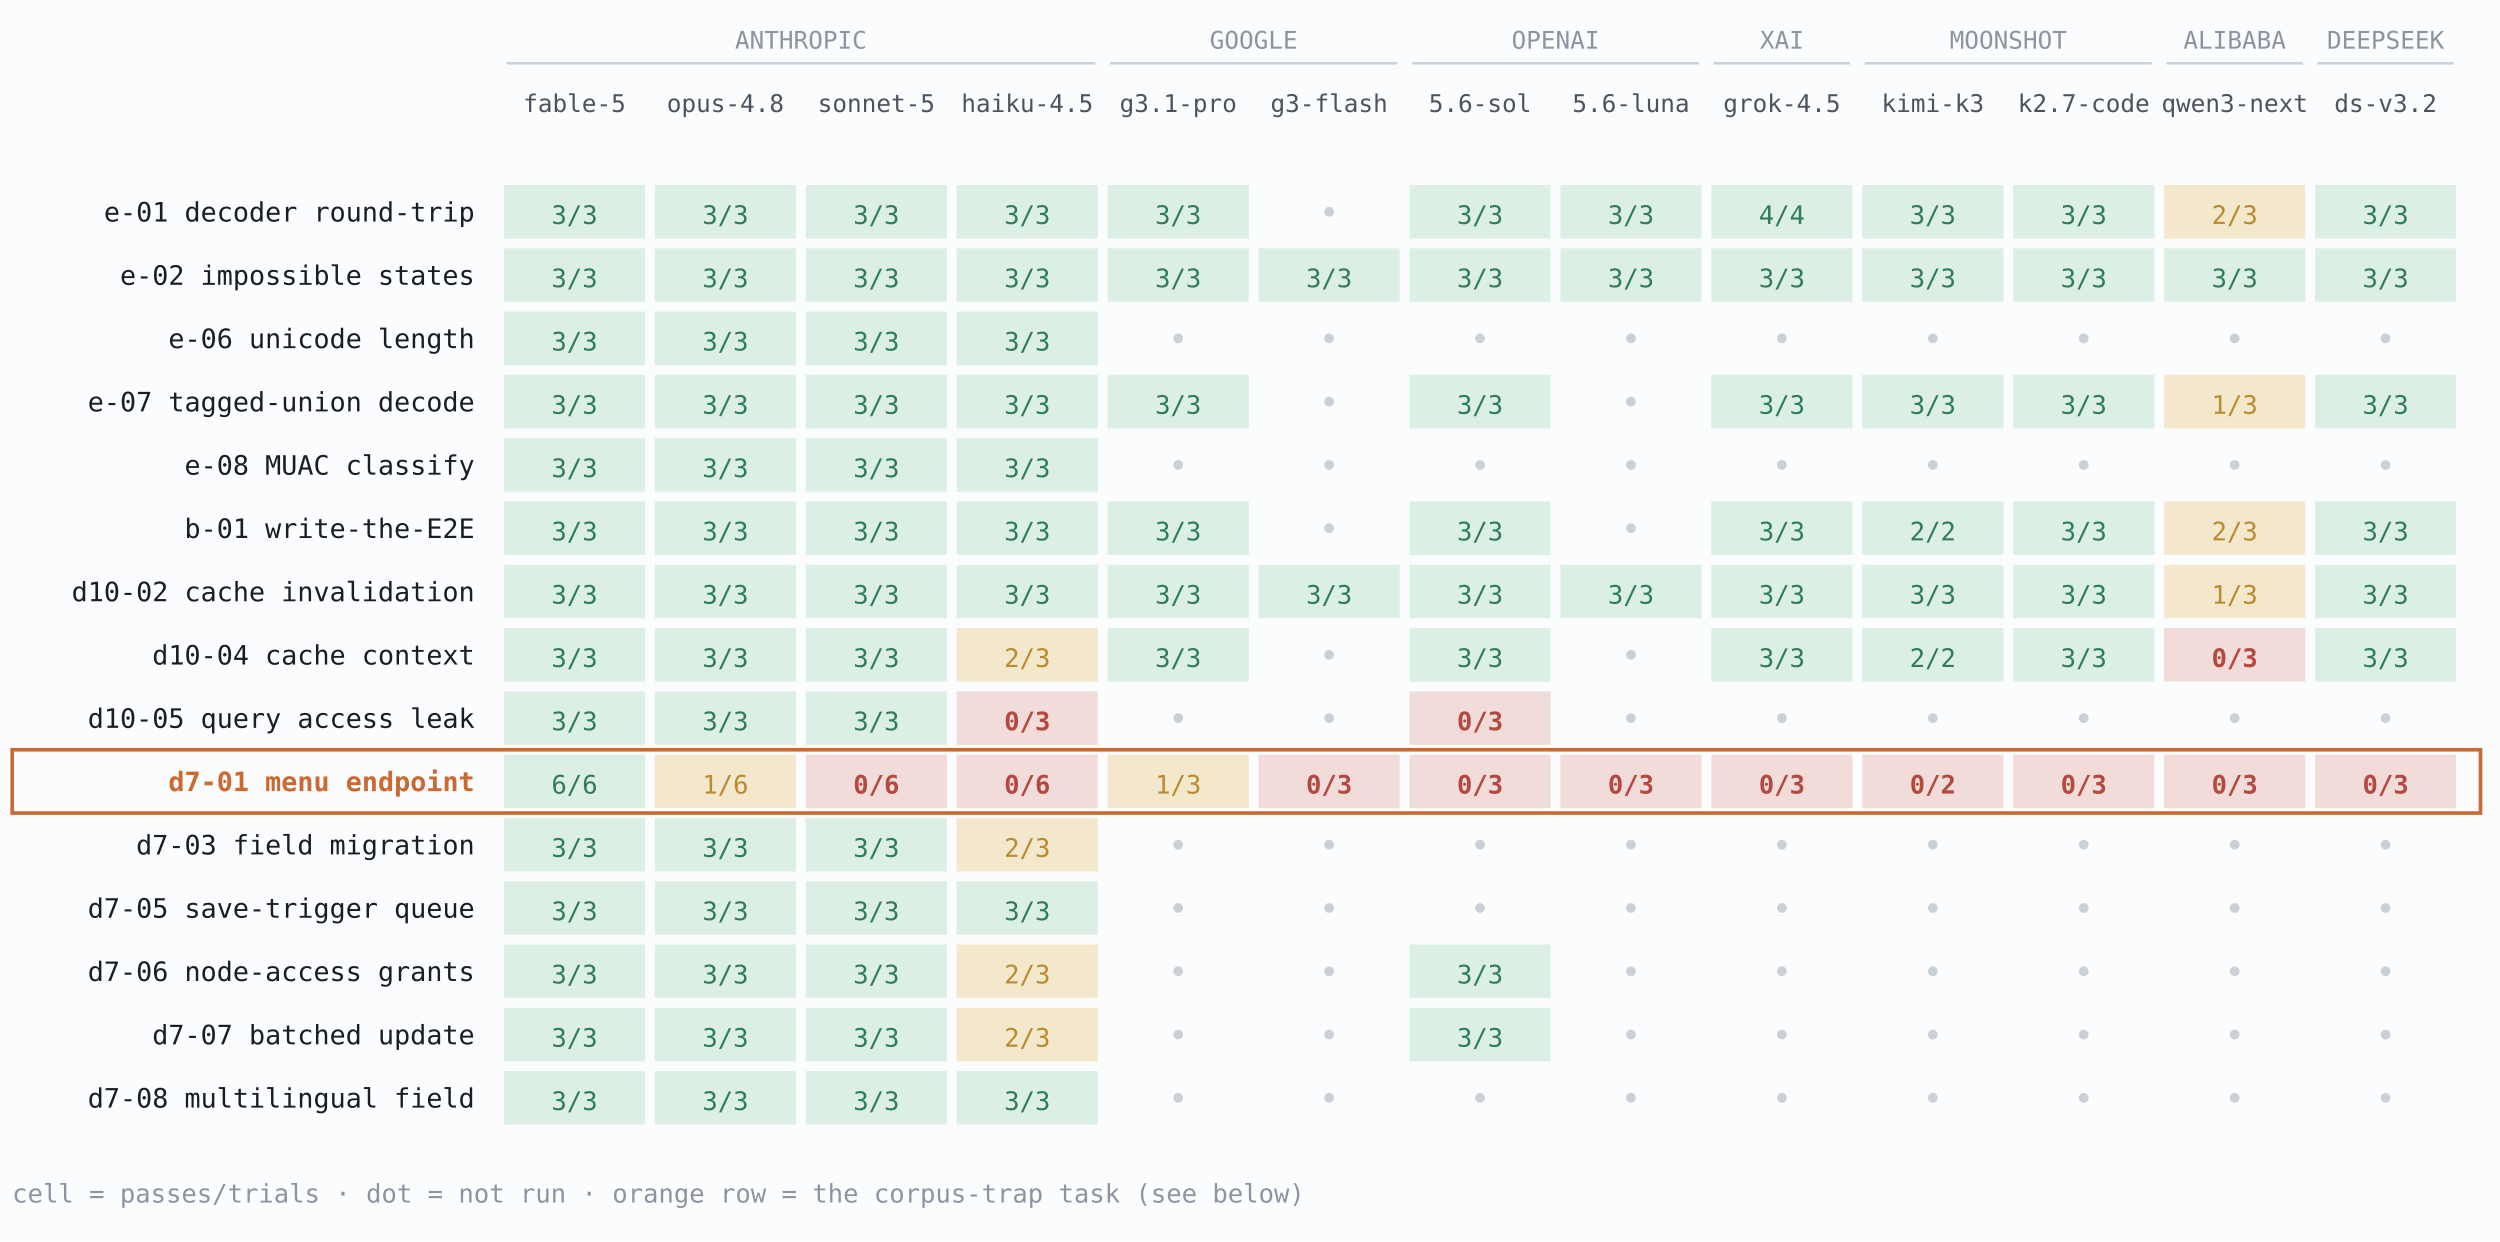
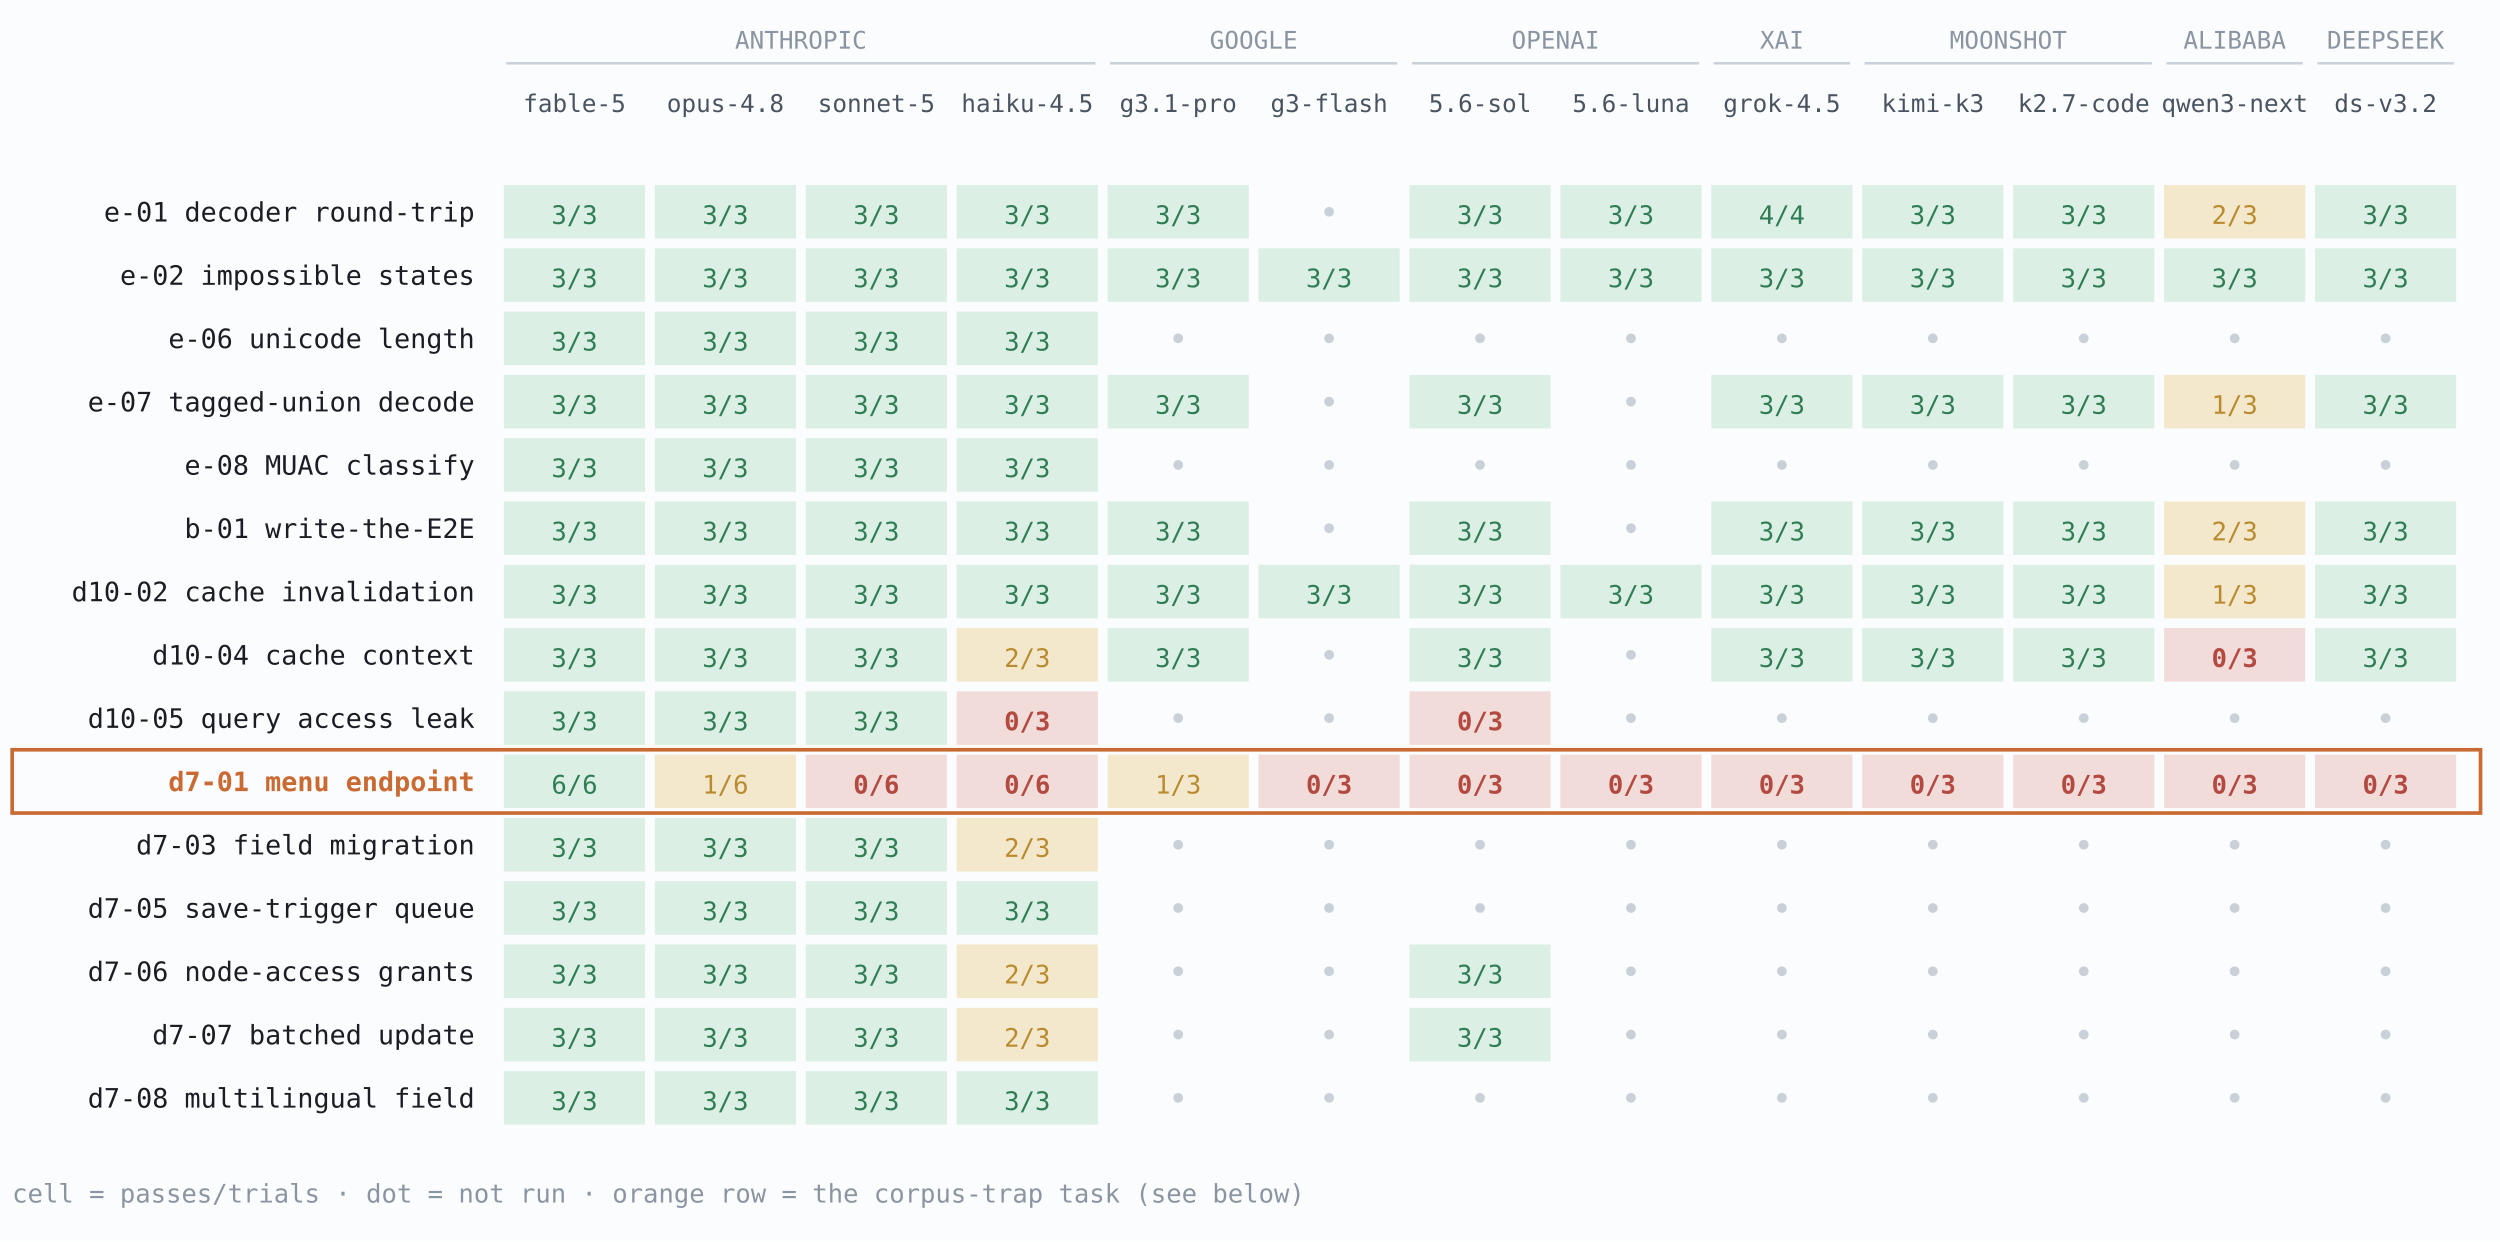
<svg xmlns="http://www.w3.org/2000/svg" width="1027" height="510" viewBox="0 0 1027 510" font-family="ui-monospace,'SF Mono','Cascadia Code',Menlo,Consolas,monospace">
  <rect width="1027" height="510" fill="#FBFCFD" />
  <text x="329.0" y="20" font-size="10" fill="#8B95A1" text-anchor="middle" font-weight="normal">ANTHROPIC</text>
  <line x1="208" y1="26" x2="450" y2="26" stroke="#C9D0D7" />
  <text x="236.0" y="46" font-size="10" fill="#4A5460" text-anchor="middle" font-weight="normal">fable-5</text>
  <text x="298.0" y="46" font-size="10" fill="#4A5460" text-anchor="middle" font-weight="normal">opus-4.8</text>
  <text x="360.0" y="46" font-size="10" fill="#4A5460" text-anchor="middle" font-weight="normal">sonnet-5</text>
  <text x="422.0" y="46" font-size="10" fill="#4A5460" text-anchor="middle" font-weight="normal">haiku-4.5</text>
  <text x="515.0" y="20" font-size="10" fill="#8B95A1" text-anchor="middle" font-weight="normal">GOOGLE</text>
  <line x1="456" y1="26" x2="574" y2="26" stroke="#C9D0D7" />
  <text x="484.0" y="46" font-size="10" fill="#4A5460" text-anchor="middle" font-weight="normal">g3.1-pro</text>
  <text x="546.0" y="46" font-size="10" fill="#4A5460" text-anchor="middle" font-weight="normal">g3-flash</text>
  <text x="639.0" y="20" font-size="10" fill="#8B95A1" text-anchor="middle" font-weight="normal">OPENAI</text>
  <line x1="580" y1="26" x2="698" y2="26" stroke="#C9D0D7" />
  <text x="608.0" y="46" font-size="10" fill="#4A5460" text-anchor="middle" font-weight="normal">5.6-sol</text>
  <text x="670.0" y="46" font-size="10" fill="#4A5460" text-anchor="middle" font-weight="normal">5.6-luna</text>
  <text x="732.0" y="20" font-size="10" fill="#8B95A1" text-anchor="middle" font-weight="normal">XAI</text>
  <line x1="704" y1="26" x2="760" y2="26" stroke="#C9D0D7" />
  <text x="732.0" y="46" font-size="10" fill="#4A5460" text-anchor="middle" font-weight="normal">grok-4.5</text>
  <text x="825.0" y="20" font-size="10" fill="#8B95A1" text-anchor="middle" font-weight="normal">MOONSHOT</text>
  <line x1="766" y1="26" x2="884" y2="26" stroke="#C9D0D7" />
  <text x="794.0" y="46" font-size="10" fill="#4A5460" text-anchor="middle" font-weight="normal">kimi-k3</text>
  <text x="856.0" y="46" font-size="10" fill="#4A5460" text-anchor="middle" font-weight="normal">k2.7-code</text>
  <text x="918.0" y="20" font-size="10" fill="#8B95A1" text-anchor="middle" font-weight="normal">ALIBABA</text>
  <line x1="890" y1="26" x2="946" y2="26" stroke="#C9D0D7" />
  <text x="918.0" y="46" font-size="10" fill="#4A5460" text-anchor="middle" font-weight="normal">qwen3-next</text>
  <text x="980.0" y="20" font-size="10" fill="#8B95A1" text-anchor="middle" font-weight="normal">DEEPSEEK</text>
  <line x1="952" y1="26" x2="1008" y2="26" stroke="#C9D0D7" />
  <text x="980.0" y="46" font-size="10" fill="#4A5460" text-anchor="middle" font-weight="normal">ds-v3.2</text>
  <text x="195" y="91" font-size="11" fill="#1A1E24" text-anchor="end" font-weight="normal">e-01 decoder round-trip</text>
  <rect x="207" y="76" width="58" height="22" fill="#DCEFE4" />
  <text x="236.0" y="92" font-size="10.5" fill="#2F7D55" text-anchor="middle" font-weight="normal">3/3</text>
  <rect x="269" y="76" width="58" height="22" fill="#DCEFE4" />
  <text x="298.0" y="92" font-size="10.5" fill="#2F7D55" text-anchor="middle" font-weight="normal">3/3</text>
  <rect x="331" y="76" width="58" height="22" fill="#DCEFE4" />
  <text x="360.0" y="92" font-size="10.5" fill="#2F7D55" text-anchor="middle" font-weight="normal">3/3</text>
  <rect x="393" y="76" width="58" height="22" fill="#DCEFE4" />
  <text x="422.0" y="92" font-size="10.5" fill="#2F7D55" text-anchor="middle" font-weight="normal">3/3</text>
  <rect x="455" y="76" width="58" height="22" fill="#DCEFE4" />
  <text x="484.0" y="92" font-size="10.5" fill="#2F7D55" text-anchor="middle" font-weight="normal">3/3</text>
  <circle cx="546.0" cy="87" r="2" fill="#C9D0D7" />
  <rect x="579" y="76" width="58" height="22" fill="#DCEFE4" />
  <text x="608.0" y="92" font-size="10.5" fill="#2F7D55" text-anchor="middle" font-weight="normal">3/3</text>
  <rect x="641" y="76" width="58" height="22" fill="#DCEFE4" />
  <text x="670.0" y="92" font-size="10.5" fill="#2F7D55" text-anchor="middle" font-weight="normal">3/3</text>
  <rect x="703" y="76" width="58" height="22" fill="#DCEFE4" />
  <text x="732.0" y="92" font-size="10.5" fill="#2F7D55" text-anchor="middle" font-weight="normal">4/4</text>
  <rect x="765" y="76" width="58" height="22" fill="#DCEFE4" />
  <text x="794.0" y="92" font-size="10.5" fill="#2F7D55" text-anchor="middle" font-weight="normal">3/3</text>
  <rect x="827" y="76" width="58" height="22" fill="#DCEFE4" />
  <text x="856.0" y="92" font-size="10.5" fill="#2F7D55" text-anchor="middle" font-weight="normal">3/3</text>
  <rect x="889" y="76" width="58" height="22" fill="#F3E8CC" />
  <text x="918.0" y="92" font-size="10.5" fill="#B98A2E" text-anchor="middle" font-weight="normal">2/3</text>
  <rect x="951" y="76" width="58" height="22" fill="#DCEFE4" />
  <text x="980.0" y="92" font-size="10.5" fill="#2F7D55" text-anchor="middle" font-weight="normal">3/3</text>
  <text x="195" y="117" font-size="11" fill="#1A1E24" text-anchor="end" font-weight="normal">e-02 impossible states</text>
  <rect x="207" y="102" width="58" height="22" fill="#DCEFE4" />
  <text x="236.0" y="118" font-size="10.5" fill="#2F7D55" text-anchor="middle" font-weight="normal">3/3</text>
  <rect x="269" y="102" width="58" height="22" fill="#DCEFE4" />
  <text x="298.0" y="118" font-size="10.5" fill="#2F7D55" text-anchor="middle" font-weight="normal">3/3</text>
  <rect x="331" y="102" width="58" height="22" fill="#DCEFE4" />
  <text x="360.0" y="118" font-size="10.5" fill="#2F7D55" text-anchor="middle" font-weight="normal">3/3</text>
  <rect x="393" y="102" width="58" height="22" fill="#DCEFE4" />
  <text x="422.0" y="118" font-size="10.5" fill="#2F7D55" text-anchor="middle" font-weight="normal">3/3</text>
  <rect x="455" y="102" width="58" height="22" fill="#DCEFE4" />
  <text x="484.0" y="118" font-size="10.5" fill="#2F7D55" text-anchor="middle" font-weight="normal">3/3</text>
  <rect x="517" y="102" width="58" height="22" fill="#DCEFE4" />
  <text x="546.0" y="118" font-size="10.5" fill="#2F7D55" text-anchor="middle" font-weight="normal">3/3</text>
  <rect x="579" y="102" width="58" height="22" fill="#DCEFE4" />
  <text x="608.0" y="118" font-size="10.5" fill="#2F7D55" text-anchor="middle" font-weight="normal">3/3</text>
  <rect x="641" y="102" width="58" height="22" fill="#DCEFE4" />
  <text x="670.0" y="118" font-size="10.5" fill="#2F7D55" text-anchor="middle" font-weight="normal">3/3</text>
  <rect x="703" y="102" width="58" height="22" fill="#DCEFE4" />
  <text x="732.0" y="118" font-size="10.5" fill="#2F7D55" text-anchor="middle" font-weight="normal">3/3</text>
  <rect x="765" y="102" width="58" height="22" fill="#DCEFE4" />
  <text x="794.0" y="118" font-size="10.5" fill="#2F7D55" text-anchor="middle" font-weight="normal">3/3</text>
  <rect x="827" y="102" width="58" height="22" fill="#DCEFE4" />
  <text x="856.0" y="118" font-size="10.5" fill="#2F7D55" text-anchor="middle" font-weight="normal">3/3</text>
  <rect x="889" y="102" width="58" height="22" fill="#DCEFE4" />
  <text x="918.0" y="118" font-size="10.5" fill="#2F7D55" text-anchor="middle" font-weight="normal">3/3</text>
  <rect x="951" y="102" width="58" height="22" fill="#DCEFE4" />
  <text x="980.0" y="118" font-size="10.5" fill="#2F7D55" text-anchor="middle" font-weight="normal">3/3</text>
  <text x="195" y="143" font-size="11" fill="#1A1E24" text-anchor="end" font-weight="normal">e-06 unicode length</text>
  <rect x="207" y="128" width="58" height="22" fill="#DCEFE4" />
  <text x="236.0" y="144" font-size="10.5" fill="#2F7D55" text-anchor="middle" font-weight="normal">3/3</text>
  <rect x="269" y="128" width="58" height="22" fill="#DCEFE4" />
  <text x="298.0" y="144" font-size="10.5" fill="#2F7D55" text-anchor="middle" font-weight="normal">3/3</text>
  <rect x="331" y="128" width="58" height="22" fill="#DCEFE4" />
  <text x="360.0" y="144" font-size="10.5" fill="#2F7D55" text-anchor="middle" font-weight="normal">3/3</text>
  <rect x="393" y="128" width="58" height="22" fill="#DCEFE4" />
  <text x="422.0" y="144" font-size="10.5" fill="#2F7D55" text-anchor="middle" font-weight="normal">3/3</text>
  <circle cx="484.0" cy="139" r="2" fill="#C9D0D7" />
  <circle cx="546.0" cy="139" r="2" fill="#C9D0D7" />
  <circle cx="608.0" cy="139" r="2" fill="#C9D0D7" />
  <circle cx="670.0" cy="139" r="2" fill="#C9D0D7" />
  <circle cx="732.0" cy="139" r="2" fill="#C9D0D7" />
  <circle cx="794.0" cy="139" r="2" fill="#C9D0D7" />
  <circle cx="856.0" cy="139" r="2" fill="#C9D0D7" />
  <circle cx="918.0" cy="139" r="2" fill="#C9D0D7" />
  <circle cx="980.0" cy="139" r="2" fill="#C9D0D7" />
  <text x="195" y="169" font-size="11" fill="#1A1E24" text-anchor="end" font-weight="normal">e-07 tagged-union decode</text>
  <rect x="207" y="154" width="58" height="22" fill="#DCEFE4" />
  <text x="236.0" y="170" font-size="10.5" fill="#2F7D55" text-anchor="middle" font-weight="normal">3/3</text>
  <rect x="269" y="154" width="58" height="22" fill="#DCEFE4" />
  <text x="298.0" y="170" font-size="10.5" fill="#2F7D55" text-anchor="middle" font-weight="normal">3/3</text>
  <rect x="331" y="154" width="58" height="22" fill="#DCEFE4" />
  <text x="360.0" y="170" font-size="10.5" fill="#2F7D55" text-anchor="middle" font-weight="normal">3/3</text>
  <rect x="393" y="154" width="58" height="22" fill="#DCEFE4" />
  <text x="422.0" y="170" font-size="10.5" fill="#2F7D55" text-anchor="middle" font-weight="normal">3/3</text>
  <rect x="455" y="154" width="58" height="22" fill="#DCEFE4" />
  <text x="484.0" y="170" font-size="10.5" fill="#2F7D55" text-anchor="middle" font-weight="normal">3/3</text>
  <circle cx="546.0" cy="165" r="2" fill="#C9D0D7" />
  <rect x="579" y="154" width="58" height="22" fill="#DCEFE4" />
  <text x="608.0" y="170" font-size="10.5" fill="#2F7D55" text-anchor="middle" font-weight="normal">3/3</text>
  <circle cx="670.0" cy="165" r="2" fill="#C9D0D7" />
  <rect x="703" y="154" width="58" height="22" fill="#DCEFE4" />
  <text x="732.0" y="170" font-size="10.5" fill="#2F7D55" text-anchor="middle" font-weight="normal">3/3</text>
  <rect x="765" y="154" width="58" height="22" fill="#DCEFE4" />
  <text x="794.0" y="170" font-size="10.5" fill="#2F7D55" text-anchor="middle" font-weight="normal">3/3</text>
  <rect x="827" y="154" width="58" height="22" fill="#DCEFE4" />
  <text x="856.0" y="170" font-size="10.5" fill="#2F7D55" text-anchor="middle" font-weight="normal">3/3</text>
  <rect x="889" y="154" width="58" height="22" fill="#F3E8CC" />
  <text x="918.0" y="170" font-size="10.5" fill="#B98A2E" text-anchor="middle" font-weight="normal">1/3</text>
  <rect x="951" y="154" width="58" height="22" fill="#DCEFE4" />
  <text x="980.0" y="170" font-size="10.5" fill="#2F7D55" text-anchor="middle" font-weight="normal">3/3</text>
  <text x="195" y="195" font-size="11" fill="#1A1E24" text-anchor="end" font-weight="normal">e-08 MUAC classify</text>
  <rect x="207" y="180" width="58" height="22" fill="#DCEFE4" />
  <text x="236.0" y="196" font-size="10.5" fill="#2F7D55" text-anchor="middle" font-weight="normal">3/3</text>
  <rect x="269" y="180" width="58" height="22" fill="#DCEFE4" />
  <text x="298.0" y="196" font-size="10.5" fill="#2F7D55" text-anchor="middle" font-weight="normal">3/3</text>
  <rect x="331" y="180" width="58" height="22" fill="#DCEFE4" />
  <text x="360.0" y="196" font-size="10.5" fill="#2F7D55" text-anchor="middle" font-weight="normal">3/3</text>
  <rect x="393" y="180" width="58" height="22" fill="#DCEFE4" />
  <text x="422.0" y="196" font-size="10.5" fill="#2F7D55" text-anchor="middle" font-weight="normal">3/3</text>
  <circle cx="484.0" cy="191" r="2" fill="#C9D0D7" />
  <circle cx="546.0" cy="191" r="2" fill="#C9D0D7" />
  <circle cx="608.0" cy="191" r="2" fill="#C9D0D7" />
  <circle cx="670.0" cy="191" r="2" fill="#C9D0D7" />
  <circle cx="732.0" cy="191" r="2" fill="#C9D0D7" />
  <circle cx="794.0" cy="191" r="2" fill="#C9D0D7" />
  <circle cx="856.0" cy="191" r="2" fill="#C9D0D7" />
  <circle cx="918.0" cy="191" r="2" fill="#C9D0D7" />
  <circle cx="980.0" cy="191" r="2" fill="#C9D0D7" />
  <text x="195" y="221" font-size="11" fill="#1A1E24" text-anchor="end" font-weight="normal">b-01 write-the-E2E</text>
  <rect x="207" y="206" width="58" height="22" fill="#DCEFE4" />
  <text x="236.0" y="222" font-size="10.5" fill="#2F7D55" text-anchor="middle" font-weight="normal">3/3</text>
  <rect x="269" y="206" width="58" height="22" fill="#DCEFE4" />
  <text x="298.0" y="222" font-size="10.5" fill="#2F7D55" text-anchor="middle" font-weight="normal">3/3</text>
  <rect x="331" y="206" width="58" height="22" fill="#DCEFE4" />
  <text x="360.0" y="222" font-size="10.5" fill="#2F7D55" text-anchor="middle" font-weight="normal">3/3</text>
  <rect x="393" y="206" width="58" height="22" fill="#DCEFE4" />
  <text x="422.0" y="222" font-size="10.5" fill="#2F7D55" text-anchor="middle" font-weight="normal">3/3</text>
  <rect x="455" y="206" width="58" height="22" fill="#DCEFE4" />
  <text x="484.0" y="222" font-size="10.5" fill="#2F7D55" text-anchor="middle" font-weight="normal">3/3</text>
  <circle cx="546.0" cy="217" r="2" fill="#C9D0D7" />
  <rect x="579" y="206" width="58" height="22" fill="#DCEFE4" />
  <text x="608.0" y="222" font-size="10.5" fill="#2F7D55" text-anchor="middle" font-weight="normal">3/3</text>
  <circle cx="670.0" cy="217" r="2" fill="#C9D0D7" />
  <rect x="703" y="206" width="58" height="22" fill="#DCEFE4" />
  <text x="732.0" y="222" font-size="10.5" fill="#2F7D55" text-anchor="middle" font-weight="normal">3/3</text>
  <rect x="765" y="206" width="58" height="22" fill="#DCEFE4" />
-   <text x="794.0" y="222" font-size="10.5" fill="#2F7D55" text-anchor="middle" font-weight="normal">2/2</text>
+   <text x="794.0" y="222" font-size="10.5" fill="#2F7D55" text-anchor="middle" font-weight="normal">3/3</text>
  <rect x="827" y="206" width="58" height="22" fill="#DCEFE4" />
  <text x="856.0" y="222" font-size="10.5" fill="#2F7D55" text-anchor="middle" font-weight="normal">3/3</text>
  <rect x="889" y="206" width="58" height="22" fill="#F3E8CC" />
  <text x="918.0" y="222" font-size="10.5" fill="#B98A2E" text-anchor="middle" font-weight="normal">2/3</text>
  <rect x="951" y="206" width="58" height="22" fill="#DCEFE4" />
  <text x="980.0" y="222" font-size="10.5" fill="#2F7D55" text-anchor="middle" font-weight="normal">3/3</text>
  <text x="195" y="247" font-size="11" fill="#1A1E24" text-anchor="end" font-weight="normal">d10-02 cache invalidation</text>
  <rect x="207" y="232" width="58" height="22" fill="#DCEFE4" />
  <text x="236.0" y="248" font-size="10.5" fill="#2F7D55" text-anchor="middle" font-weight="normal">3/3</text>
  <rect x="269" y="232" width="58" height="22" fill="#DCEFE4" />
  <text x="298.0" y="248" font-size="10.5" fill="#2F7D55" text-anchor="middle" font-weight="normal">3/3</text>
  <rect x="331" y="232" width="58" height="22" fill="#DCEFE4" />
  <text x="360.0" y="248" font-size="10.5" fill="#2F7D55" text-anchor="middle" font-weight="normal">3/3</text>
  <rect x="393" y="232" width="58" height="22" fill="#DCEFE4" />
  <text x="422.0" y="248" font-size="10.5" fill="#2F7D55" text-anchor="middle" font-weight="normal">3/3</text>
  <rect x="455" y="232" width="58" height="22" fill="#DCEFE4" />
  <text x="484.0" y="248" font-size="10.5" fill="#2F7D55" text-anchor="middle" font-weight="normal">3/3</text>
  <rect x="517" y="232" width="58" height="22" fill="#DCEFE4" />
  <text x="546.0" y="248" font-size="10.5" fill="#2F7D55" text-anchor="middle" font-weight="normal">3/3</text>
  <rect x="579" y="232" width="58" height="22" fill="#DCEFE4" />
  <text x="608.0" y="248" font-size="10.5" fill="#2F7D55" text-anchor="middle" font-weight="normal">3/3</text>
  <rect x="641" y="232" width="58" height="22" fill="#DCEFE4" />
  <text x="670.0" y="248" font-size="10.5" fill="#2F7D55" text-anchor="middle" font-weight="normal">3/3</text>
  <rect x="703" y="232" width="58" height="22" fill="#DCEFE4" />
  <text x="732.0" y="248" font-size="10.5" fill="#2F7D55" text-anchor="middle" font-weight="normal">3/3</text>
  <rect x="765" y="232" width="58" height="22" fill="#DCEFE4" />
  <text x="794.0" y="248" font-size="10.5" fill="#2F7D55" text-anchor="middle" font-weight="normal">3/3</text>
  <rect x="827" y="232" width="58" height="22" fill="#DCEFE4" />
  <text x="856.0" y="248" font-size="10.5" fill="#2F7D55" text-anchor="middle" font-weight="normal">3/3</text>
  <rect x="889" y="232" width="58" height="22" fill="#F3E8CC" />
  <text x="918.0" y="248" font-size="10.5" fill="#B98A2E" text-anchor="middle" font-weight="normal">1/3</text>
  <rect x="951" y="232" width="58" height="22" fill="#DCEFE4" />
  <text x="980.0" y="248" font-size="10.5" fill="#2F7D55" text-anchor="middle" font-weight="normal">3/3</text>
  <text x="195" y="273" font-size="11" fill="#1A1E24" text-anchor="end" font-weight="normal">d10-04 cache context</text>
  <rect x="207" y="258" width="58" height="22" fill="#DCEFE4" />
  <text x="236.0" y="274" font-size="10.5" fill="#2F7D55" text-anchor="middle" font-weight="normal">3/3</text>
  <rect x="269" y="258" width="58" height="22" fill="#DCEFE4" />
  <text x="298.0" y="274" font-size="10.5" fill="#2F7D55" text-anchor="middle" font-weight="normal">3/3</text>
  <rect x="331" y="258" width="58" height="22" fill="#DCEFE4" />
  <text x="360.0" y="274" font-size="10.5" fill="#2F7D55" text-anchor="middle" font-weight="normal">3/3</text>
  <rect x="393" y="258" width="58" height="22" fill="#F3E8CC" />
  <text x="422.0" y="274" font-size="10.5" fill="#B98A2E" text-anchor="middle" font-weight="normal">2/3</text>
  <rect x="455" y="258" width="58" height="22" fill="#DCEFE4" />
  <text x="484.0" y="274" font-size="10.5" fill="#2F7D55" text-anchor="middle" font-weight="normal">3/3</text>
  <circle cx="546.0" cy="269" r="2" fill="#C9D0D7" />
  <rect x="579" y="258" width="58" height="22" fill="#DCEFE4" />
  <text x="608.0" y="274" font-size="10.5" fill="#2F7D55" text-anchor="middle" font-weight="normal">3/3</text>
  <circle cx="670.0" cy="269" r="2" fill="#C9D0D7" />
  <rect x="703" y="258" width="58" height="22" fill="#DCEFE4" />
  <text x="732.0" y="274" font-size="10.5" fill="#2F7D55" text-anchor="middle" font-weight="normal">3/3</text>
  <rect x="765" y="258" width="58" height="22" fill="#DCEFE4" />
-   <text x="794.0" y="274" font-size="10.5" fill="#2F7D55" text-anchor="middle" font-weight="normal">2/2</text>
+   <text x="794.0" y="274" font-size="10.5" fill="#2F7D55" text-anchor="middle" font-weight="normal">3/3</text>
  <rect x="827" y="258" width="58" height="22" fill="#DCEFE4" />
  <text x="856.0" y="274" font-size="10.5" fill="#2F7D55" text-anchor="middle" font-weight="normal">3/3</text>
  <rect x="889" y="258" width="58" height="22" fill="#F2DCD9" />
  <text x="918.0" y="274" font-size="10.5" fill="#B34A41" text-anchor="middle" font-weight="bold">0/3</text>
  <rect x="951" y="258" width="58" height="22" fill="#DCEFE4" />
  <text x="980.0" y="274" font-size="10.5" fill="#2F7D55" text-anchor="middle" font-weight="normal">3/3</text>
  <text x="195" y="299" font-size="11" fill="#1A1E24" text-anchor="end" font-weight="normal">d10-05 query access leak</text>
  <rect x="207" y="284" width="58" height="22" fill="#DCEFE4" />
  <text x="236.0" y="300" font-size="10.5" fill="#2F7D55" text-anchor="middle" font-weight="normal">3/3</text>
  <rect x="269" y="284" width="58" height="22" fill="#DCEFE4" />
  <text x="298.0" y="300" font-size="10.5" fill="#2F7D55" text-anchor="middle" font-weight="normal">3/3</text>
  <rect x="331" y="284" width="58" height="22" fill="#DCEFE4" />
  <text x="360.0" y="300" font-size="10.5" fill="#2F7D55" text-anchor="middle" font-weight="normal">3/3</text>
  <rect x="393" y="284" width="58" height="22" fill="#F2DCD9" />
  <text x="422.0" y="300" font-size="10.5" fill="#B34A41" text-anchor="middle" font-weight="bold">0/3</text>
  <circle cx="484.0" cy="295" r="2" fill="#C9D0D7" />
  <circle cx="546.0" cy="295" r="2" fill="#C9D0D7" />
  <rect x="579" y="284" width="58" height="22" fill="#F2DCD9" />
  <text x="608.0" y="300" font-size="10.5" fill="#B34A41" text-anchor="middle" font-weight="bold">0/3</text>
  <circle cx="670.0" cy="295" r="2" fill="#C9D0D7" />
  <circle cx="732.0" cy="295" r="2" fill="#C9D0D7" />
  <circle cx="794.0" cy="295" r="2" fill="#C9D0D7" />
  <circle cx="856.0" cy="295" r="2" fill="#C9D0D7" />
  <circle cx="918.0" cy="295" r="2" fill="#C9D0D7" />
  <circle cx="980.0" cy="295" r="2" fill="#C9D0D7" />
  <text x="195" y="325" font-size="11" fill="#C96A32" text-anchor="end" font-weight="bold">d7-01 menu endpoint</text>
  <rect x="207" y="310" width="58" height="22" fill="#DCEFE4" />
  <text x="236.0" y="326" font-size="10.5" fill="#2F7D55" text-anchor="middle" font-weight="normal">6/6</text>
  <rect x="269" y="310" width="58" height="22" fill="#F3E8CC" />
  <text x="298.0" y="326" font-size="10.5" fill="#B98A2E" text-anchor="middle" font-weight="normal">1/6</text>
  <rect x="331" y="310" width="58" height="22" fill="#F2DCD9" />
  <text x="360.0" y="326" font-size="10.5" fill="#B34A41" text-anchor="middle" font-weight="bold">0/6</text>
  <rect x="393" y="310" width="58" height="22" fill="#F2DCD9" />
  <text x="422.0" y="326" font-size="10.5" fill="#B34A41" text-anchor="middle" font-weight="bold">0/6</text>
  <rect x="455" y="310" width="58" height="22" fill="#F3E8CC" />
  <text x="484.0" y="326" font-size="10.5" fill="#B98A2E" text-anchor="middle" font-weight="normal">1/3</text>
  <rect x="517" y="310" width="58" height="22" fill="#F2DCD9" />
  <text x="546.0" y="326" font-size="10.5" fill="#B34A41" text-anchor="middle" font-weight="bold">0/3</text>
  <rect x="579" y="310" width="58" height="22" fill="#F2DCD9" />
  <text x="608.0" y="326" font-size="10.5" fill="#B34A41" text-anchor="middle" font-weight="bold">0/3</text>
  <rect x="641" y="310" width="58" height="22" fill="#F2DCD9" />
  <text x="670.0" y="326" font-size="10.5" fill="#B34A41" text-anchor="middle" font-weight="bold">0/3</text>
  <rect x="703" y="310" width="58" height="22" fill="#F2DCD9" />
  <text x="732.0" y="326" font-size="10.5" fill="#B34A41" text-anchor="middle" font-weight="bold">0/3</text>
  <rect x="765" y="310" width="58" height="22" fill="#F2DCD9" />
-   <text x="794.0" y="326" font-size="10.5" fill="#B34A41" text-anchor="middle" font-weight="bold">0/2</text>
+   <text x="794.0" y="326" font-size="10.5" fill="#B34A41" text-anchor="middle" font-weight="bold">0/3</text>
  <rect x="827" y="310" width="58" height="22" fill="#F2DCD9" />
  <text x="856.0" y="326" font-size="10.5" fill="#B34A41" text-anchor="middle" font-weight="bold">0/3</text>
  <rect x="889" y="310" width="58" height="22" fill="#F2DCD9" />
  <text x="918.0" y="326" font-size="10.5" fill="#B34A41" text-anchor="middle" font-weight="bold">0/3</text>
  <rect x="951" y="310" width="58" height="22" fill="#F2DCD9" />
  <text x="980.0" y="326" font-size="10.5" fill="#B34A41" text-anchor="middle" font-weight="bold">0/3</text>
  <rect x="5" y="308" width="1014" height="26" fill="none" stroke="#C96A32" stroke-width="1.5" />
  <text x="195" y="351" font-size="11" fill="#1A1E24" text-anchor="end" font-weight="normal">d7-03 field migration</text>
  <rect x="207" y="336" width="58" height="22" fill="#DCEFE4" />
  <text x="236.0" y="352" font-size="10.5" fill="#2F7D55" text-anchor="middle" font-weight="normal">3/3</text>
  <rect x="269" y="336" width="58" height="22" fill="#DCEFE4" />
  <text x="298.0" y="352" font-size="10.5" fill="#2F7D55" text-anchor="middle" font-weight="normal">3/3</text>
  <rect x="331" y="336" width="58" height="22" fill="#DCEFE4" />
  <text x="360.0" y="352" font-size="10.5" fill="#2F7D55" text-anchor="middle" font-weight="normal">3/3</text>
  <rect x="393" y="336" width="58" height="22" fill="#F3E8CC" />
  <text x="422.0" y="352" font-size="10.5" fill="#B98A2E" text-anchor="middle" font-weight="normal">2/3</text>
  <circle cx="484.0" cy="347" r="2" fill="#C9D0D7" />
  <circle cx="546.0" cy="347" r="2" fill="#C9D0D7" />
  <circle cx="608.0" cy="347" r="2" fill="#C9D0D7" />
  <circle cx="670.0" cy="347" r="2" fill="#C9D0D7" />
  <circle cx="732.0" cy="347" r="2" fill="#C9D0D7" />
  <circle cx="794.0" cy="347" r="2" fill="#C9D0D7" />
  <circle cx="856.0" cy="347" r="2" fill="#C9D0D7" />
  <circle cx="918.0" cy="347" r="2" fill="#C9D0D7" />
  <circle cx="980.0" cy="347" r="2" fill="#C9D0D7" />
  <text x="195" y="377" font-size="11" fill="#1A1E24" text-anchor="end" font-weight="normal">d7-05 save-trigger queue</text>
  <rect x="207" y="362" width="58" height="22" fill="#DCEFE4" />
  <text x="236.0" y="378" font-size="10.5" fill="#2F7D55" text-anchor="middle" font-weight="normal">3/3</text>
  <rect x="269" y="362" width="58" height="22" fill="#DCEFE4" />
  <text x="298.0" y="378" font-size="10.5" fill="#2F7D55" text-anchor="middle" font-weight="normal">3/3</text>
  <rect x="331" y="362" width="58" height="22" fill="#DCEFE4" />
  <text x="360.0" y="378" font-size="10.5" fill="#2F7D55" text-anchor="middle" font-weight="normal">3/3</text>
  <rect x="393" y="362" width="58" height="22" fill="#DCEFE4" />
  <text x="422.0" y="378" font-size="10.5" fill="#2F7D55" text-anchor="middle" font-weight="normal">3/3</text>
  <circle cx="484.0" cy="373" r="2" fill="#C9D0D7" />
  <circle cx="546.0" cy="373" r="2" fill="#C9D0D7" />
  <circle cx="608.0" cy="373" r="2" fill="#C9D0D7" />
  <circle cx="670.0" cy="373" r="2" fill="#C9D0D7" />
  <circle cx="732.0" cy="373" r="2" fill="#C9D0D7" />
  <circle cx="794.0" cy="373" r="2" fill="#C9D0D7" />
  <circle cx="856.0" cy="373" r="2" fill="#C9D0D7" />
  <circle cx="918.0" cy="373" r="2" fill="#C9D0D7" />
  <circle cx="980.0" cy="373" r="2" fill="#C9D0D7" />
  <text x="195" y="403" font-size="11" fill="#1A1E24" text-anchor="end" font-weight="normal">d7-06 node-access grants</text>
  <rect x="207" y="388" width="58" height="22" fill="#DCEFE4" />
  <text x="236.0" y="404" font-size="10.5" fill="#2F7D55" text-anchor="middle" font-weight="normal">3/3</text>
  <rect x="269" y="388" width="58" height="22" fill="#DCEFE4" />
  <text x="298.0" y="404" font-size="10.5" fill="#2F7D55" text-anchor="middle" font-weight="normal">3/3</text>
  <rect x="331" y="388" width="58" height="22" fill="#DCEFE4" />
  <text x="360.0" y="404" font-size="10.5" fill="#2F7D55" text-anchor="middle" font-weight="normal">3/3</text>
  <rect x="393" y="388" width="58" height="22" fill="#F3E8CC" />
  <text x="422.0" y="404" font-size="10.5" fill="#B98A2E" text-anchor="middle" font-weight="normal">2/3</text>
  <circle cx="484.0" cy="399" r="2" fill="#C9D0D7" />
  <circle cx="546.0" cy="399" r="2" fill="#C9D0D7" />
  <rect x="579" y="388" width="58" height="22" fill="#DCEFE4" />
  <text x="608.0" y="404" font-size="10.5" fill="#2F7D55" text-anchor="middle" font-weight="normal">3/3</text>
  <circle cx="670.0" cy="399" r="2" fill="#C9D0D7" />
  <circle cx="732.0" cy="399" r="2" fill="#C9D0D7" />
  <circle cx="794.0" cy="399" r="2" fill="#C9D0D7" />
  <circle cx="856.0" cy="399" r="2" fill="#C9D0D7" />
  <circle cx="918.0" cy="399" r="2" fill="#C9D0D7" />
  <circle cx="980.0" cy="399" r="2" fill="#C9D0D7" />
  <text x="195" y="429" font-size="11" fill="#1A1E24" text-anchor="end" font-weight="normal">d7-07 batched update</text>
  <rect x="207" y="414" width="58" height="22" fill="#DCEFE4" />
  <text x="236.0" y="430" font-size="10.5" fill="#2F7D55" text-anchor="middle" font-weight="normal">3/3</text>
  <rect x="269" y="414" width="58" height="22" fill="#DCEFE4" />
  <text x="298.0" y="430" font-size="10.5" fill="#2F7D55" text-anchor="middle" font-weight="normal">3/3</text>
  <rect x="331" y="414" width="58" height="22" fill="#DCEFE4" />
  <text x="360.0" y="430" font-size="10.5" fill="#2F7D55" text-anchor="middle" font-weight="normal">3/3</text>
  <rect x="393" y="414" width="58" height="22" fill="#F3E8CC" />
  <text x="422.0" y="430" font-size="10.5" fill="#B98A2E" text-anchor="middle" font-weight="normal">2/3</text>
  <circle cx="484.0" cy="425" r="2" fill="#C9D0D7" />
  <circle cx="546.0" cy="425" r="2" fill="#C9D0D7" />
  <rect x="579" y="414" width="58" height="22" fill="#DCEFE4" />
  <text x="608.0" y="430" font-size="10.5" fill="#2F7D55" text-anchor="middle" font-weight="normal">3/3</text>
  <circle cx="670.0" cy="425" r="2" fill="#C9D0D7" />
  <circle cx="732.0" cy="425" r="2" fill="#C9D0D7" />
  <circle cx="794.0" cy="425" r="2" fill="#C9D0D7" />
  <circle cx="856.0" cy="425" r="2" fill="#C9D0D7" />
  <circle cx="918.0" cy="425" r="2" fill="#C9D0D7" />
  <circle cx="980.0" cy="425" r="2" fill="#C9D0D7" />
  <text x="195" y="455" font-size="11" fill="#1A1E24" text-anchor="end" font-weight="normal">d7-08 multilingual field</text>
  <rect x="207" y="440" width="58" height="22" fill="#DCEFE4" />
  <text x="236.0" y="456" font-size="10.5" fill="#2F7D55" text-anchor="middle" font-weight="normal">3/3</text>
  <rect x="269" y="440" width="58" height="22" fill="#DCEFE4" />
  <text x="298.0" y="456" font-size="10.5" fill="#2F7D55" text-anchor="middle" font-weight="normal">3/3</text>
  <rect x="331" y="440" width="58" height="22" fill="#DCEFE4" />
  <text x="360.0" y="456" font-size="10.5" fill="#2F7D55" text-anchor="middle" font-weight="normal">3/3</text>
  <rect x="393" y="440" width="58" height="22" fill="#DCEFE4" />
  <text x="422.0" y="456" font-size="10.5" fill="#2F7D55" text-anchor="middle" font-weight="normal">3/3</text>
  <circle cx="484.0" cy="451" r="2" fill="#C9D0D7" />
  <circle cx="546.0" cy="451" r="2" fill="#C9D0D7" />
  <circle cx="608.0" cy="451" r="2" fill="#C9D0D7" />
  <circle cx="670.0" cy="451" r="2" fill="#C9D0D7" />
  <circle cx="732.0" cy="451" r="2" fill="#C9D0D7" />
  <circle cx="794.0" cy="451" r="2" fill="#C9D0D7" />
  <circle cx="856.0" cy="451" r="2" fill="#C9D0D7" />
  <circle cx="918.0" cy="451" r="2" fill="#C9D0D7" />
  <circle cx="980.0" cy="451" r="2" fill="#C9D0D7" />
  <text x="5" y="494" font-size="10.5" fill="#8B95A1" text-anchor="start" font-weight="normal">cell = passes/trials · dot = not run · orange row = the corpus-trap task (see below)</text>
</svg>
